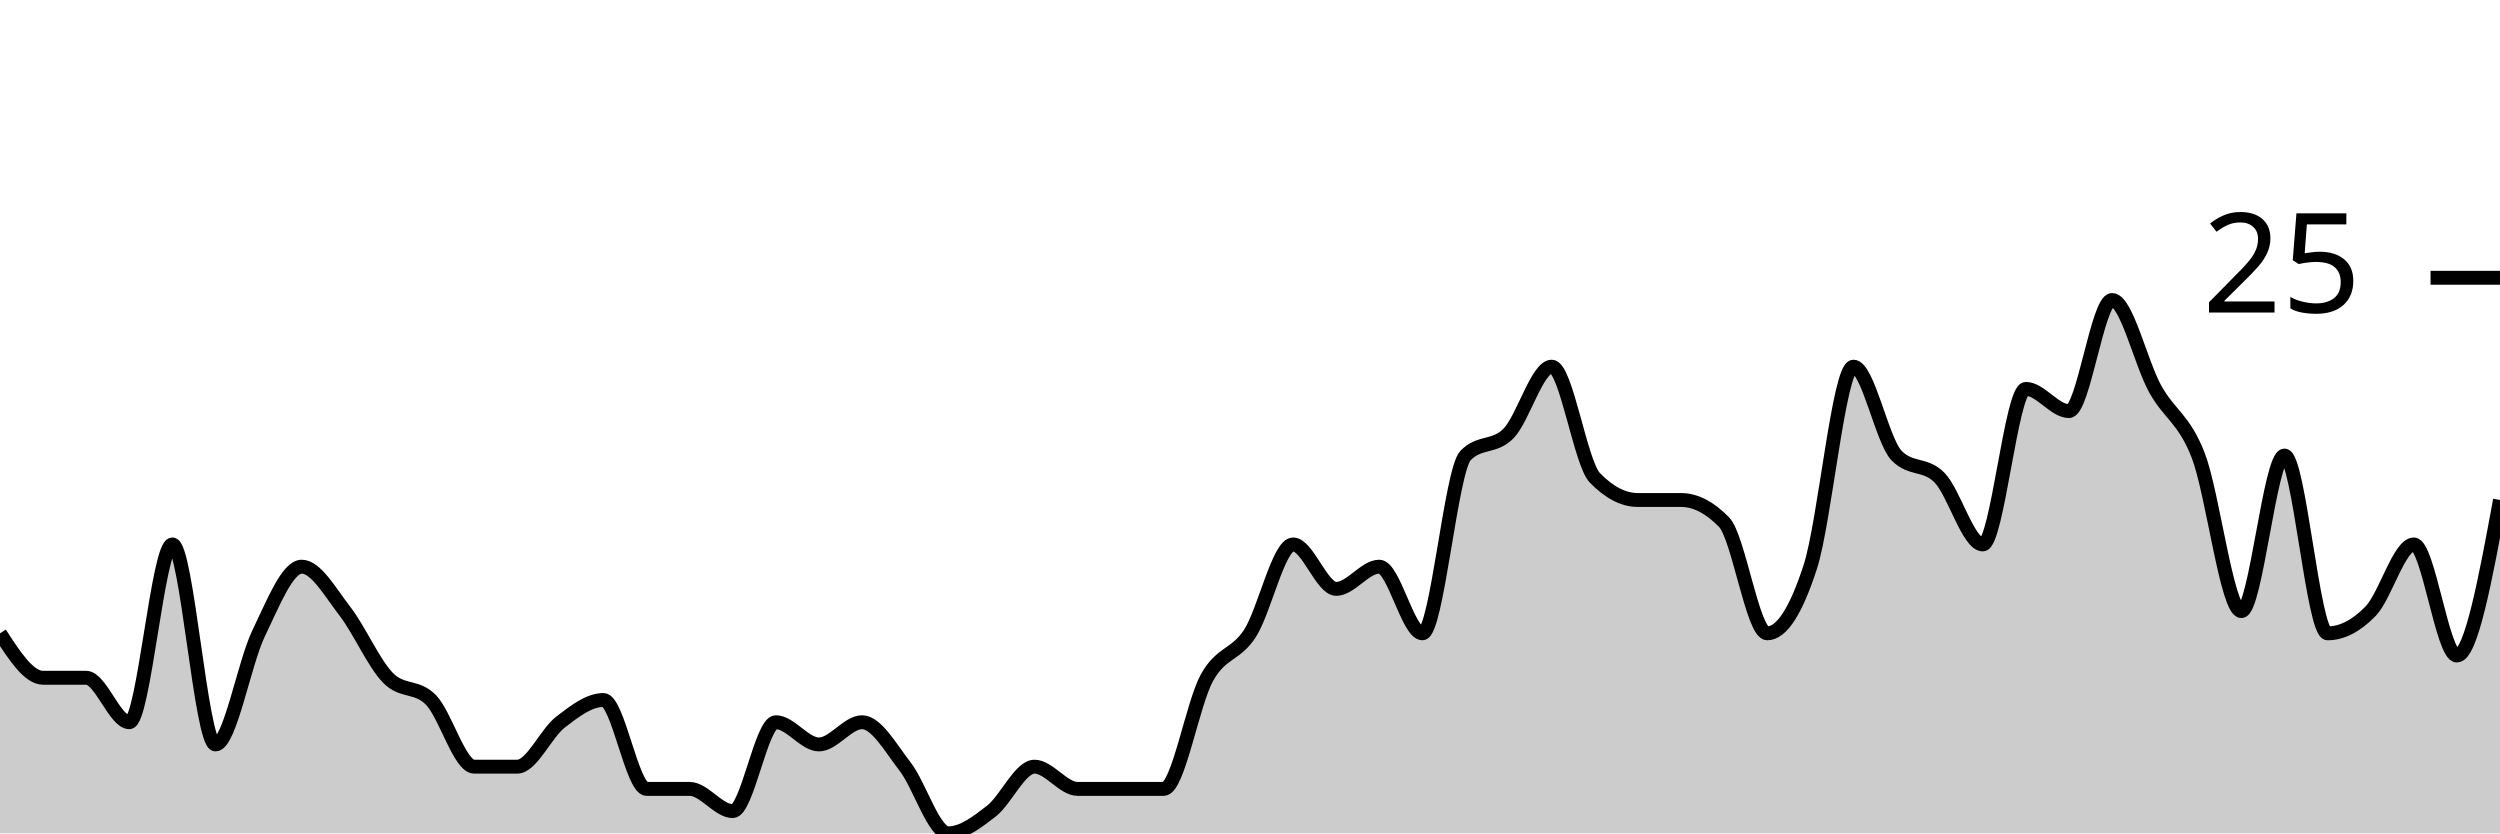
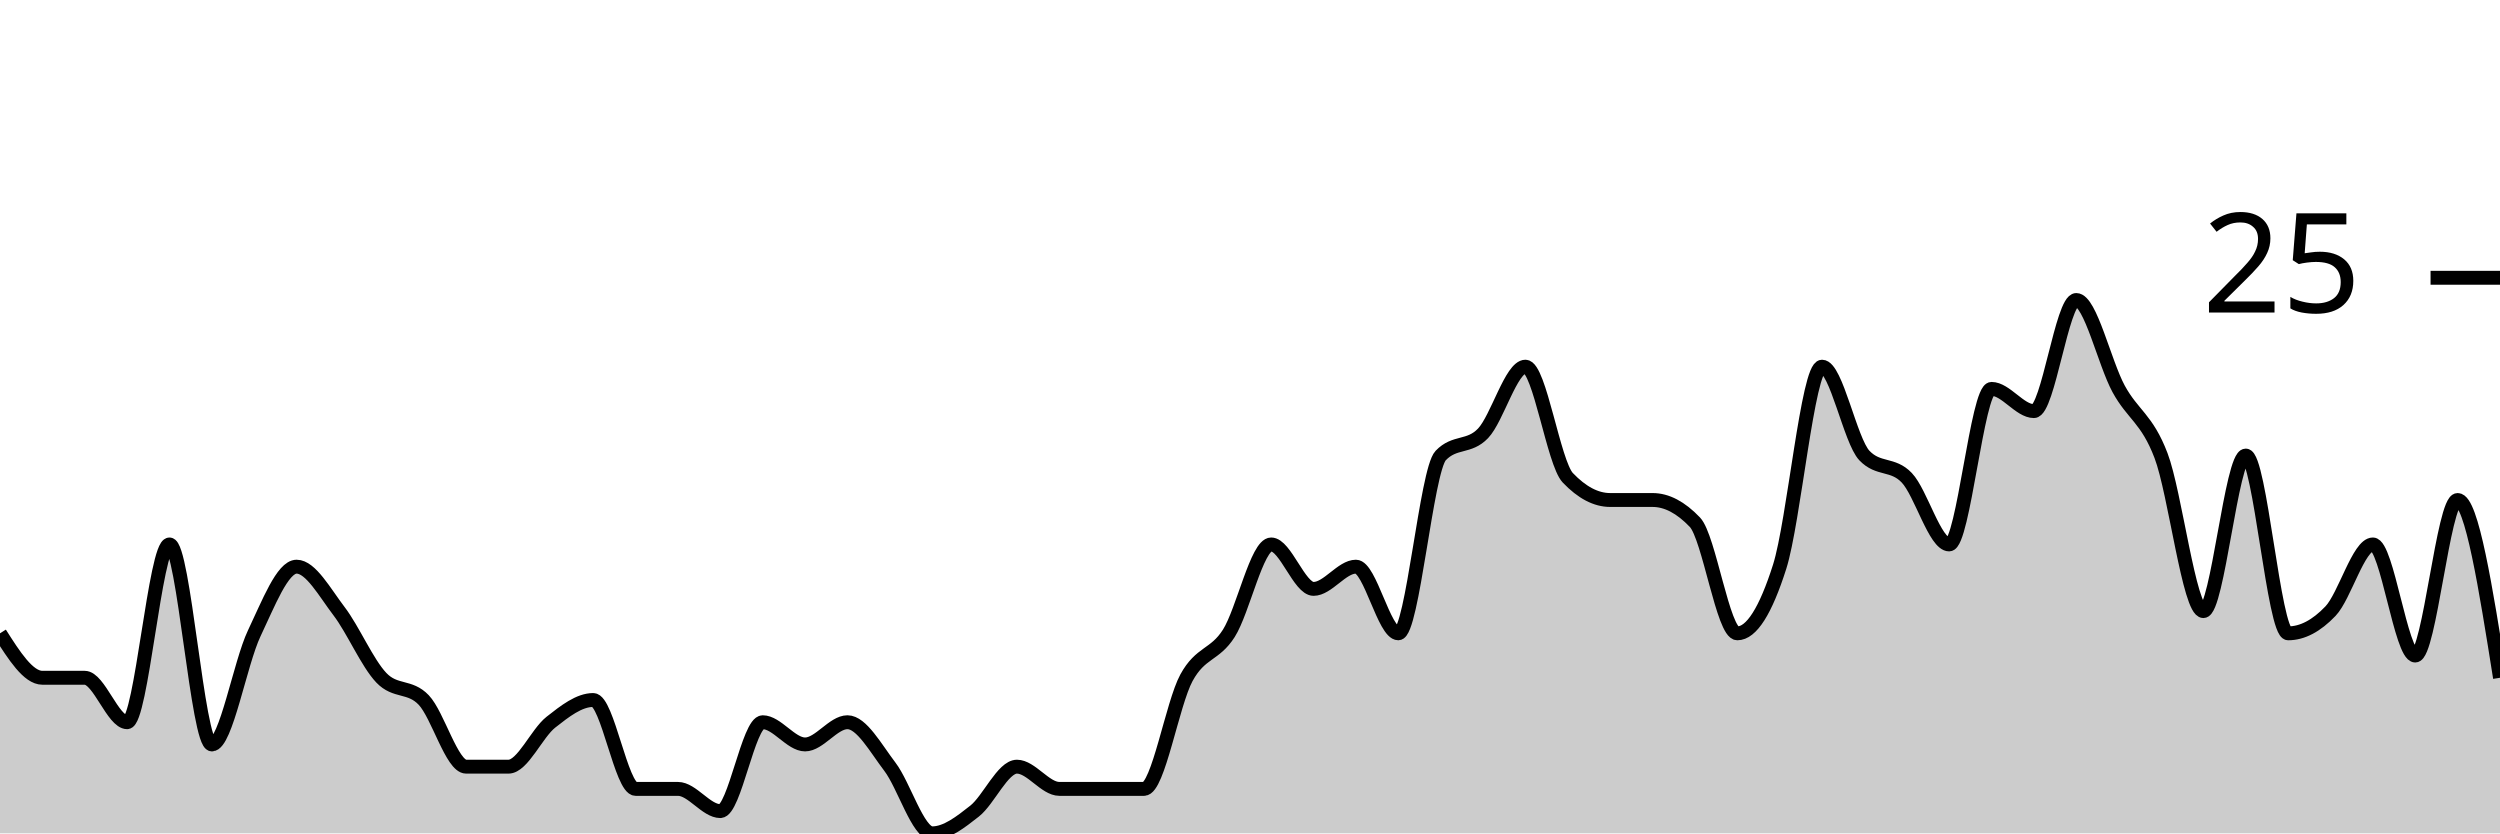
<svg xmlns="http://www.w3.org/2000/svg" viewBox="0 0 180 60">
  <g transform="translate(0,20)">
-     <path class="area" fill="rgba(0, 0, 0, 0.2)" d="M0,25.6C1.034,27.2,2.069,28.8,3.103,28.8C4.138,28.8,5.172,28.8,6.207,28.8C7.241,28.8,8.276,32,9.31,32C10.345,32,11.379,19.2,12.414,19.2C13.448,19.2,14.483,33.6,15.517,33.6C16.552,33.6,17.586,27.733,18.621,25.6C19.655,23.467,20.69,20.8,21.724,20.8C22.759,20.8,23.793,22.667,24.828,24C25.862,25.333,26.897,27.733,27.931,28.8C28.966,29.867,30,29.333,31.034,30.4C32.069,31.467,33.103,35.2,34.138,35.2C35.172,35.2,36.207,35.2,37.241,35.2C38.276,35.2,39.31,32.8,40.345,32C41.379,31.2,42.414,30.4,43.448,30.4C44.483,30.4,45.517,36.8,46.552,36.8C47.586,36.8,48.621,36.8,49.655,36.8C50.69,36.8,51.724,38.4,52.759,38.4C53.793,38.4,54.828,32,55.862,32C56.897,32,57.931,33.6,58.966,33.6C60,33.6,61.034,32,62.069,32C63.103,32,64.138,33.867,65.172,35.2C66.207,36.533,67.241,40,68.276,40C69.31,40,70.345,39.2,71.379,38.4C72.414,37.6,73.448,35.2,74.483,35.2C75.517,35.2,76.552,36.8,77.586,36.8C78.621,36.8,79.655,36.8,80.69,36.8C81.724,36.8,82.759,36.8,83.793,36.8C84.828,36.8,85.862,30.667,86.897,28.8C87.931,26.933,88.966,27.2,90,25.6C91.034,24,92.069,19.2,93.103,19.2C94.138,19.2,95.172,22.4,96.207,22.4C97.241,22.4,98.276,20.8,99.31,20.8C100.345,20.8,101.379,25.6,102.414,25.6C103.448,25.6,104.483,13.867,105.517,12.8C106.552,11.733,107.586,12.267,108.621,11.2C109.655,10.133,110.69,6.4,111.724,6.4C112.759,6.4,113.793,13.333,114.828,14.4C115.862,15.467,116.897,16,117.931,16C118.966,16,120,16,121.034,16C122.069,16,123.103,16.533,124.138,17.6C125.172,18.667,126.207,25.6,127.241,25.6C128.276,25.6,129.31,24,130.345,20.8C131.379,17.6,132.414,6.4,133.448,6.4C134.483,6.4,135.517,11.733,136.552,12.8C137.586,13.867,138.621,13.333,139.655,14.4C140.69,15.467,141.724,19.2,142.759,19.2C143.793,19.2,144.828,8,145.862,8C146.897,8,147.931,9.6,148.966,9.6C150,9.6,151.034,1.6,152.069,1.6C153.103,1.6,154.138,6.133,155.172,8C156.207,9.867,157.241,10.133,158.276,12.8C159.31,15.467,160.345,24,161.379,24C162.414,24,163.448,12.8,164.483,12.8C165.517,12.8,166.552,25.6,167.586,25.6C168.621,25.6,169.655,25.067,170.69,24C171.724,22.933,172.759,19.2,173.793,19.2C174.828,19.2,175.862,27.2,176.897,27.2C177.931,27.2,178.966,21.6,180,16L180,40C178.966,40,177.931,40,176.897,40C175.862,40,174.828,40,173.793,40C172.759,40,171.724,40,170.69,40C169.655,40,168.621,40,167.586,40C166.552,40,165.517,40,164.483,40C163.448,40,162.414,40,161.379,40C160.345,40,159.31,40,158.276,40C157.241,40,156.207,40,155.172,40C154.138,40,153.103,40,152.069,40C151.034,40,150,40,148.966,40C147.931,40,146.897,40,145.862,40C144.828,40,143.793,40,142.759,40C141.724,40,140.69,40,139.655,40C138.621,40,137.586,40,136.552,40C135.517,40,134.483,40,133.448,40C132.414,40,131.379,40,130.345,40C129.31,40,128.276,40,127.241,40C126.207,40,125.172,40,124.138,40C123.103,40,122.069,40,121.034,40C120,40,118.966,40,117.931,40C116.897,40,115.862,40,114.828,40C113.793,40,112.759,40,111.724,40C110.69,40,109.655,40,108.621,40C107.586,40,106.552,40,105.517,40C104.483,40,103.448,40,102.414,40C101.379,40,100.345,40,99.31,40C98.276,40,97.241,40,96.207,40C95.172,40,94.138,40,93.103,40C92.069,40,91.034,40,90,40C88.966,40,87.931,40,86.897,40C85.862,40,84.828,40,83.793,40C82.759,40,81.724,40,80.69,40C79.655,40,78.621,40,77.586,40C76.552,40,75.517,40,74.483,40C73.448,40,72.414,40,71.379,40C70.345,40,69.31,40,68.276,40C67.241,40,66.207,40,65.172,40C64.138,40,63.103,40,62.069,40C61.034,40,60,40,58.966,40C57.931,40,56.897,40,55.862,40C54.828,40,53.793,40,52.759,40C51.724,40,50.69,40,49.655,40C48.621,40,47.586,40,46.552,40C45.517,40,44.483,40,43.448,40C42.414,40,41.379,40,40.345,40C39.31,40,38.276,40,37.241,40C36.207,40,35.172,40,34.138,40C33.103,40,32.069,40,31.034,40C30,40,28.966,40,27.931,40C26.897,40,25.862,40,24.828,40C23.793,40,22.759,40,21.724,40C20.69,40,19.655,40,18.621,40C17.586,40,16.552,40,15.517,40C14.483,40,13.448,40,12.414,40C11.379,40,10.345,40,9.31,40C8.276,40,7.241,40,6.207,40C5.172,40,4.138,40,3.103,40C2.069,40,1.034,40,0,40Z" />
-     <path class="line" stroke="black" fill="none" d="M0,25.6C1.034,27.2,2.069,28.8,3.103,28.8C4.138,28.8,5.172,28.8,6.207,28.8C7.241,28.8,8.276,32,9.31,32C10.345,32,11.379,19.2,12.414,19.2C13.448,19.2,14.483,33.6,15.517,33.6C16.552,33.6,17.586,27.733,18.621,25.6C19.655,23.467,20.69,20.8,21.724,20.8C22.759,20.8,23.793,22.667,24.828,24C25.862,25.333,26.897,27.733,27.931,28.8C28.966,29.867,30,29.333,31.034,30.4C32.069,31.467,33.103,35.2,34.138,35.2C35.172,35.2,36.207,35.2,37.241,35.2C38.276,35.2,39.31,32.8,40.345,32C41.379,31.2,42.414,30.4,43.448,30.4C44.483,30.4,45.517,36.8,46.552,36.8C47.586,36.8,48.621,36.8,49.655,36.8C50.69,36.8,51.724,38.4,52.759,38.4C53.793,38.4,54.828,32,55.862,32C56.897,32,57.931,33.6,58.966,33.6C60,33.6,61.034,32,62.069,32C63.103,32,64.138,33.867,65.172,35.2C66.207,36.533,67.241,40,68.276,40C69.31,40,70.345,39.2,71.379,38.4C72.414,37.6,73.448,35.2,74.483,35.2C75.517,35.2,76.552,36.8,77.586,36.8C78.621,36.8,79.655,36.8,80.69,36.8C81.724,36.8,82.759,36.8,83.793,36.8C84.828,36.8,85.862,30.667,86.897,28.8C87.931,26.933,88.966,27.2,90,25.6C91.034,24,92.069,19.2,93.103,19.2C94.138,19.2,95.172,22.4,96.207,22.4C97.241,22.4,98.276,20.8,99.31,20.8C100.345,20.8,101.379,25.6,102.414,25.6C103.448,25.6,104.483,13.867,105.517,12.8C106.552,11.733,107.586,12.267,108.621,11.2C109.655,10.133,110.69,6.4,111.724,6.4C112.759,6.4,113.793,13.333,114.828,14.4C115.862,15.467,116.897,16,117.931,16C118.966,16,120,16,121.034,16C122.069,16,123.103,16.533,124.138,17.6C125.172,18.667,126.207,25.6,127.241,25.6C128.276,25.6,129.31,24,130.345,20.8C131.379,17.6,132.414,6.4,133.448,6.4C134.483,6.4,135.517,11.733,136.552,12.8C137.586,13.867,138.621,13.333,139.655,14.4C140.69,15.467,141.724,19.2,142.759,19.2C143.793,19.2,144.828,8,145.862,8C146.897,8,147.931,9.6,148.966,9.6C150,9.6,151.034,1.6,152.069,1.6C153.103,1.6,154.138,6.133,155.172,8C156.207,9.867,157.241,10.133,158.276,12.8C159.31,15.467,160.345,24,161.379,24C162.414,24,163.448,12.8,164.483,12.8C165.517,12.8,166.552,25.6,167.586,25.6C168.621,25.6,169.655,25.067,170.69,24C171.724,22.933,172.759,19.2,173.793,19.2C174.828,19.2,175.862,27.2,176.897,27.2C177.931,27.2,178.966,21.6,180,16" />
+     <path class="area" fill="rgba(0, 0, 0, 0.2)" d="M0,25.6C1.017,27.2,2.034,28.8,3.051,28.8C4.068,28.8,5.085,28.8,6.102,28.8C7.119,28.8,8.136,32,9.153,32C10.169,32,11.186,19.2,12.203,19.2C13.22,19.2,14.237,33.6,15.254,33.6C16.271,33.6,17.288,27.733,18.305,25.6C19.322,23.467,20.339,20.8,21.356,20.8C22.373,20.8,23.39,22.667,24.407,24C25.424,25.333,26.441,27.733,27.458,28.8C28.475,29.867,29.492,29.333,30.508,30.4C31.525,31.467,32.542,35.2,33.559,35.2C34.576,35.2,35.593,35.2,36.61,35.2C37.627,35.2,38.644,32.8,39.661,32C40.678,31.2,41.695,30.4,42.712,30.4C43.729,30.4,44.746,36.8,45.763,36.8C46.78,36.8,47.797,36.8,48.814,36.8C49.831,36.8,50.847,38.4,51.864,38.4C52.881,38.4,53.898,32,54.915,32C55.932,32,56.949,33.6,57.966,33.6C58.983,33.6,60,32,61.017,32C62.034,32,63.051,33.867,64.068,35.2C65.085,36.533,66.102,40,67.119,40C68.136,40,69.153,39.2,70.169,38.4C71.186,37.6,72.203,35.2,73.22,35.2C74.237,35.2,75.254,36.8,76.271,36.8C77.288,36.8,78.305,36.8,79.322,36.8C80.339,36.8,81.356,36.8,82.373,36.8C83.39,36.8,84.407,30.667,85.424,28.8C86.441,26.933,87.458,27.2,88.475,25.6C89.492,24,90.508,19.2,91.525,19.2C92.542,19.2,93.559,22.4,94.576,22.4C95.593,22.4,96.61,20.8,97.627,20.8C98.644,20.8,99.661,25.6,100.678,25.6C101.695,25.6,102.712,13.867,103.729,12.8C104.746,11.733,105.763,12.267,106.78,11.2C107.797,10.133,108.814,6.4,109.831,6.4C110.847,6.4,111.864,13.333,112.881,14.4C113.898,15.467,114.915,16,115.932,16C116.949,16,117.966,16,118.983,16C120,16,121.017,16.533,122.034,17.6C123.051,18.667,124.068,25.6,125.085,25.6C126.102,25.6,127.119,24,128.136,20.8C129.153,17.6,130.169,6.4,131.186,6.4C132.203,6.4,133.22,11.733,134.237,12.8C135.254,13.867,136.271,13.333,137.288,14.4C138.305,15.467,139.322,19.2,140.339,19.2C141.356,19.2,142.373,8,143.39,8C144.407,8,145.424,9.6,146.441,9.6C147.458,9.6,148.475,1.6,149.492,1.6C150.508,1.6,151.525,6.133,152.542,8C153.559,9.867,154.576,10.133,155.593,12.8C156.61,15.467,157.627,24,158.644,24C159.661,24,160.678,12.8,161.695,12.8C162.712,12.8,163.729,25.6,164.746,25.6C165.763,25.6,166.78,25.067,167.797,24C168.814,22.933,169.831,19.2,170.847,19.2C171.864,19.2,172.881,27.2,173.898,27.2C174.915,27.2,175.932,16,176.949,16C177.966,16,178.983,22.4,180,28.8L180,40C178.983,40,177.966,40,176.949,40C175.932,40,174.915,40,173.898,40C172.881,40,171.864,40,170.847,40C169.831,40,168.814,40,167.797,40C166.78,40,165.763,40,164.746,40C163.729,40,162.712,40,161.695,40C160.678,40,159.661,40,158.644,40C157.627,40,156.61,40,155.593,40C154.576,40,153.559,40,152.542,40C151.525,40,150.508,40,149.492,40C148.475,40,147.458,40,146.441,40C145.424,40,144.407,40,143.39,40C142.373,40,141.356,40,140.339,40C139.322,40,138.305,40,137.288,40C136.271,40,135.254,40,134.237,40C133.22,40,132.203,40,131.186,40C130.169,40,129.153,40,128.136,40C127.119,40,126.102,40,125.085,40C124.068,40,123.051,40,122.034,40C121.017,40,120,40,118.983,40C117.966,40,116.949,40,115.932,40C114.915,40,113.898,40,112.881,40C111.864,40,110.847,40,109.831,40C108.814,40,107.797,40,106.78,40C105.763,40,104.746,40,103.729,40C102.712,40,101.695,40,100.678,40C99.661,40,98.644,40,97.627,40C96.61,40,95.593,40,94.576,40C93.559,40,92.542,40,91.525,40C90.508,40,89.492,40,88.475,40C87.458,40,86.441,40,85.424,40C84.407,40,83.39,40,82.373,40C81.356,40,80.339,40,79.322,40C78.305,40,77.288,40,76.271,40C75.254,40,74.237,40,73.22,40C72.203,40,71.186,40,70.169,40C69.153,40,68.136,40,67.119,40C66.102,40,65.085,40,64.068,40C63.051,40,62.034,40,61.017,40C60,40,58.983,40,57.966,40C56.949,40,55.932,40,54.915,40C53.898,40,52.881,40,51.864,40C50.847,40,49.831,40,48.814,40C47.797,40,46.78,40,45.763,40C44.746,40,43.729,40,42.712,40C41.695,40,40.678,40,39.661,40C38.644,40,37.627,40,36.61,40C35.593,40,34.576,40,33.559,40C32.542,40,31.525,40,30.508,40C29.492,40,28.475,40,27.458,40C26.441,40,25.424,40,24.407,40C23.39,40,22.373,40,21.356,40C20.339,40,19.322,40,18.305,40C17.288,40,16.271,40,15.254,40C14.237,40,13.22,40,12.203,40C11.186,40,10.169,40,9.153,40C8.136,40,7.119,40,6.102,40C5.085,40,4.068,40,3.051,40C2.034,40,1.017,40,0,40Z" />
+     <path class="line" stroke="black" fill="none" d="M0,25.6C1.017,27.2,2.034,28.8,3.051,28.8C4.068,28.8,5.085,28.8,6.102,28.8C7.119,28.8,8.136,32,9.153,32C10.169,32,11.186,19.2,12.203,19.2C13.22,19.2,14.237,33.6,15.254,33.6C16.271,33.6,17.288,27.733,18.305,25.6C19.322,23.467,20.339,20.8,21.356,20.8C22.373,20.8,23.39,22.667,24.407,24C25.424,25.333,26.441,27.733,27.458,28.8C28.475,29.867,29.492,29.333,30.508,30.4C31.525,31.467,32.542,35.2,33.559,35.2C34.576,35.2,35.593,35.2,36.61,35.2C37.627,35.2,38.644,32.8,39.661,32C40.678,31.2,41.695,30.4,42.712,30.4C43.729,30.4,44.746,36.8,45.763,36.8C46.78,36.8,47.797,36.8,48.814,36.8C49.831,36.8,50.847,38.4,51.864,38.4C52.881,38.4,53.898,32,54.915,32C55.932,32,56.949,33.6,57.966,33.6C58.983,33.6,60,32,61.017,32C62.034,32,63.051,33.867,64.068,35.2C65.085,36.533,66.102,40,67.119,40C68.136,40,69.153,39.2,70.169,38.4C71.186,37.6,72.203,35.2,73.22,35.2C74.237,35.2,75.254,36.8,76.271,36.8C77.288,36.8,78.305,36.8,79.322,36.8C80.339,36.8,81.356,36.8,82.373,36.8C83.39,36.8,84.407,30.667,85.424,28.8C86.441,26.933,87.458,27.2,88.475,25.6C89.492,24,90.508,19.2,91.525,19.2C92.542,19.2,93.559,22.4,94.576,22.4C95.593,22.4,96.61,20.8,97.627,20.8C98.644,20.8,99.661,25.6,100.678,25.6C101.695,25.6,102.712,13.867,103.729,12.8C104.746,11.733,105.763,12.267,106.78,11.2C107.797,10.133,108.814,6.4,109.831,6.4C110.847,6.4,111.864,13.333,112.881,14.4C113.898,15.467,114.915,16,115.932,16C116.949,16,117.966,16,118.983,16C120,16,121.017,16.533,122.034,17.6C123.051,18.667,124.068,25.6,125.085,25.6C126.102,25.6,127.119,24,128.136,20.8C129.153,17.6,130.169,6.4,131.186,6.4C132.203,6.4,133.22,11.733,134.237,12.8C135.254,13.867,136.271,13.333,137.288,14.4C138.305,15.467,139.322,19.2,140.339,19.2C141.356,19.2,142.373,8,143.39,8C144.407,8,145.424,9.6,146.441,9.6C147.458,9.6,148.475,1.6,149.492,1.6C150.508,1.6,151.525,6.133,152.542,8C153.559,9.867,154.576,10.133,155.593,12.8C156.61,15.467,157.627,24,158.644,24C159.661,24,160.678,12.8,161.695,12.8C162.712,12.8,163.729,25.6,164.746,25.6C165.763,25.6,166.78,25.067,167.797,24C168.814,22.933,169.831,19.2,170.847,19.2C171.864,19.2,172.881,27.2,173.898,27.2C174.915,27.2,175.932,16,176.949,16C177.966,16,178.983,22.4,180,28.8" />
    <path class="axis-ceiling" stroke-width="1" stroke="black" fill="none" d="M175,0L180,0" />
    <text class="axis-ceiling-label" font-family="sans-serif" text-anchor="end" font-size="10px" x="170" y="2.5">25</text>
  </g>
</svg>
